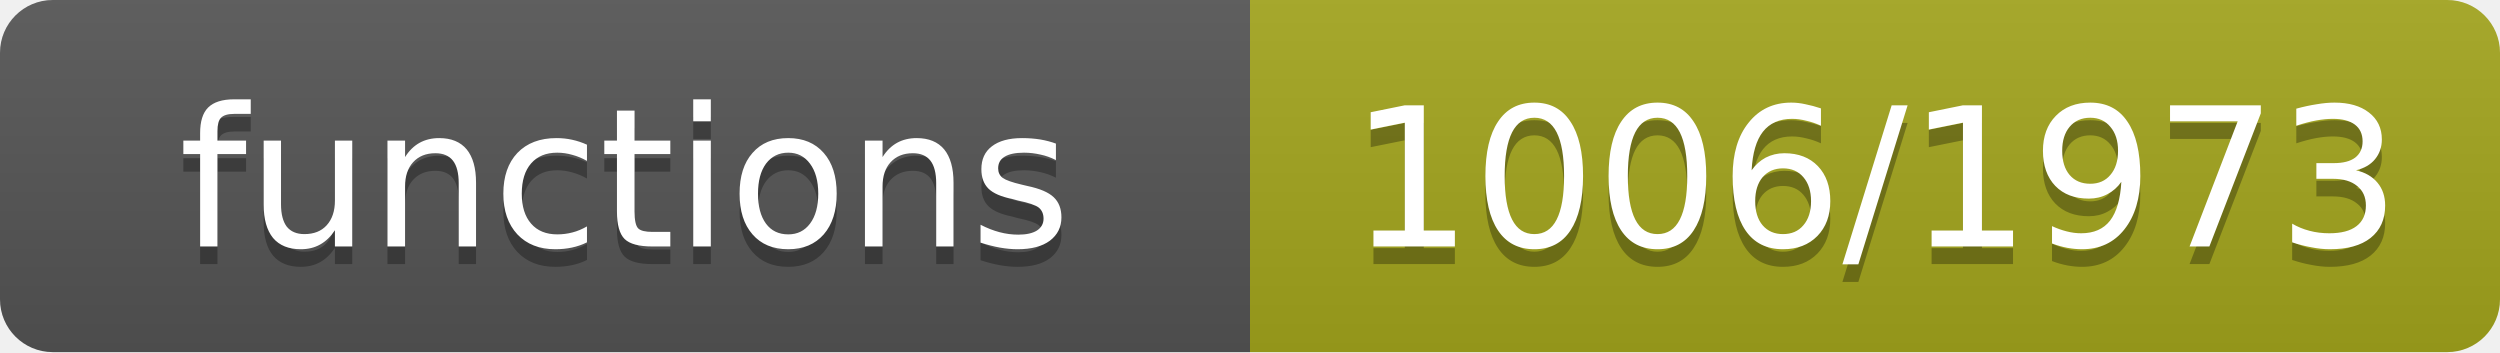
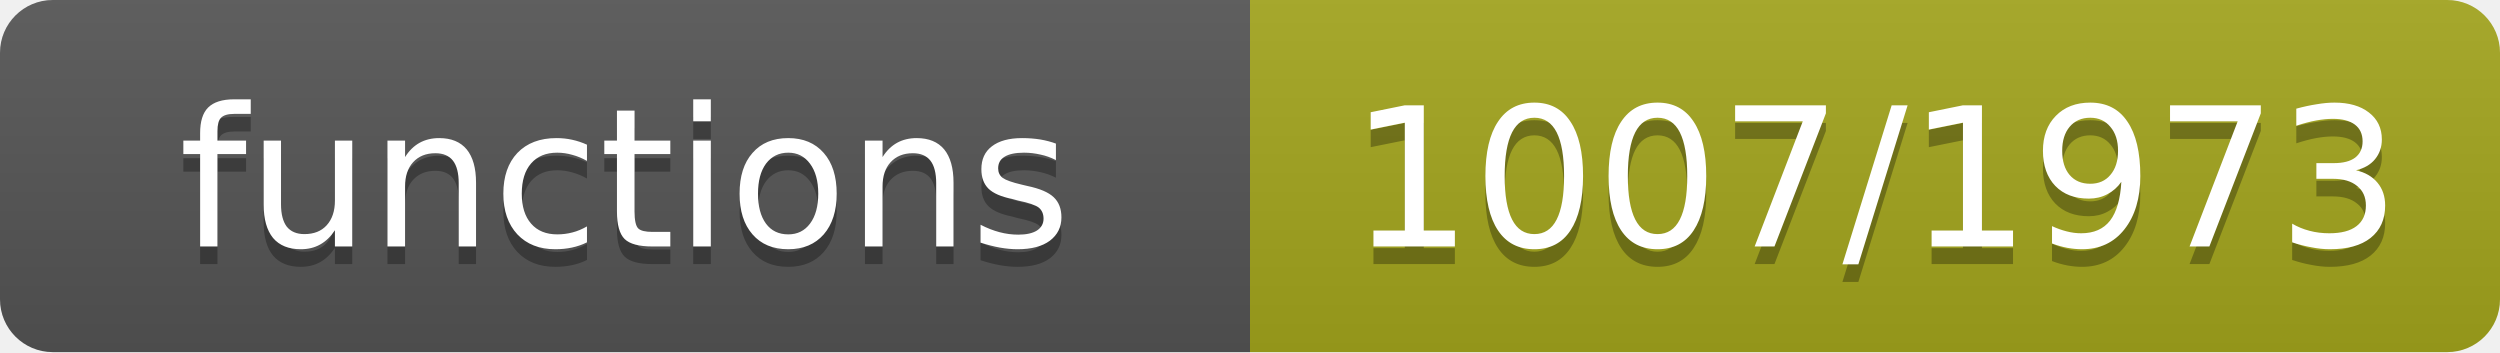
- <svg xmlns="http://www.w3.org/2000/svg" width="142" height="20" role="img" aria-label="functions: 1006/1973">
+ <svg xmlns="http://www.w3.org/2000/svg" width="142" height="20" role="img" aria-label="functions: 1007/1973">
  <linearGradient id="s" x2="0" y2="100%">
    <stop offset="0" stop-color="#bbb" stop-opacity=".1" />
    <stop offset="1" stop-opacity=".1" />
  </linearGradient>
  <clipPath id="r">
    <rect width="142" height="20" rx="3" fill="#fff" />
  </clipPath>
  <g clip-path="url(#r)">
    <rect width="71" height="20" fill="#555" />
    <rect x="71" width="71" height="20" fill="#a4a61d" />
    <rect width="142" height="20" fill="url(#s)" />
  </g>
  <g fill="#fff" text-anchor="middle" font-family="Verdana,Geneva,DejaVu Sans,sans-serif" font-size="11">
    <text x="35.5" y="15" fill="#010101" fill-opacity=".3">functions</text>
    <text x="35.5" y="14">functions</text>
-     <text x="106.5" y="15" fill="#010101" fill-opacity=".3">1006/1973</text>
-     <text x="106.5" y="14">1006/1973</text>
+     <text x="106.5" y="15" fill="#010101" fill-opacity=".3">1007/1973</text>
+     <text x="106.5" y="14">1007/1973</text>
  </g>
</svg>
